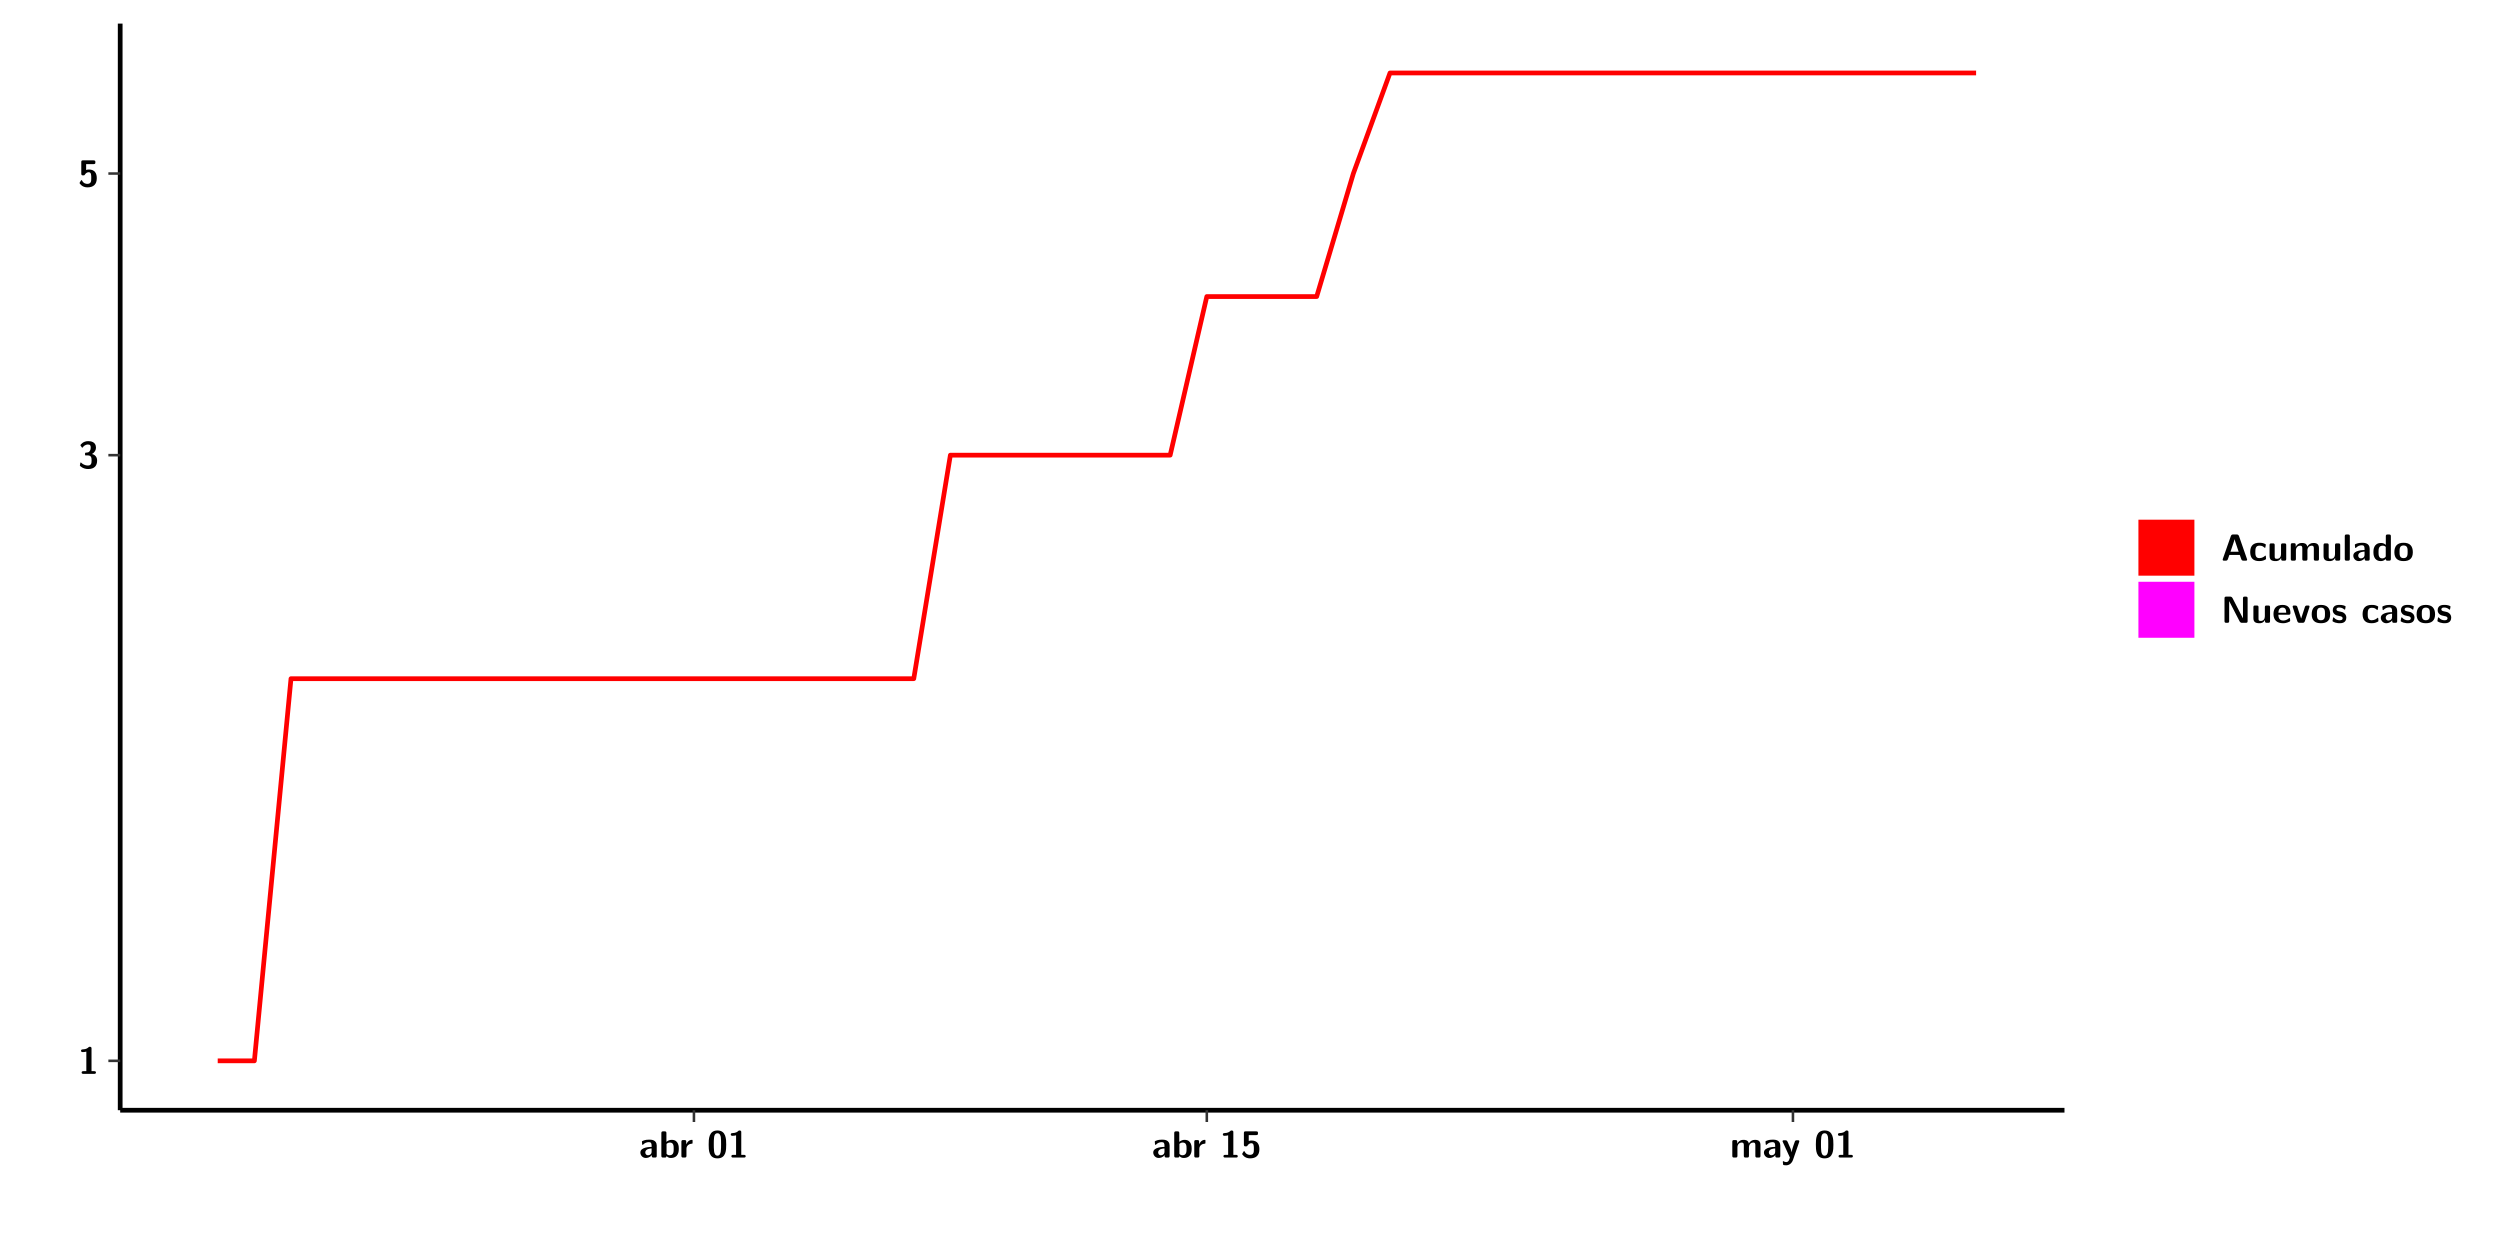
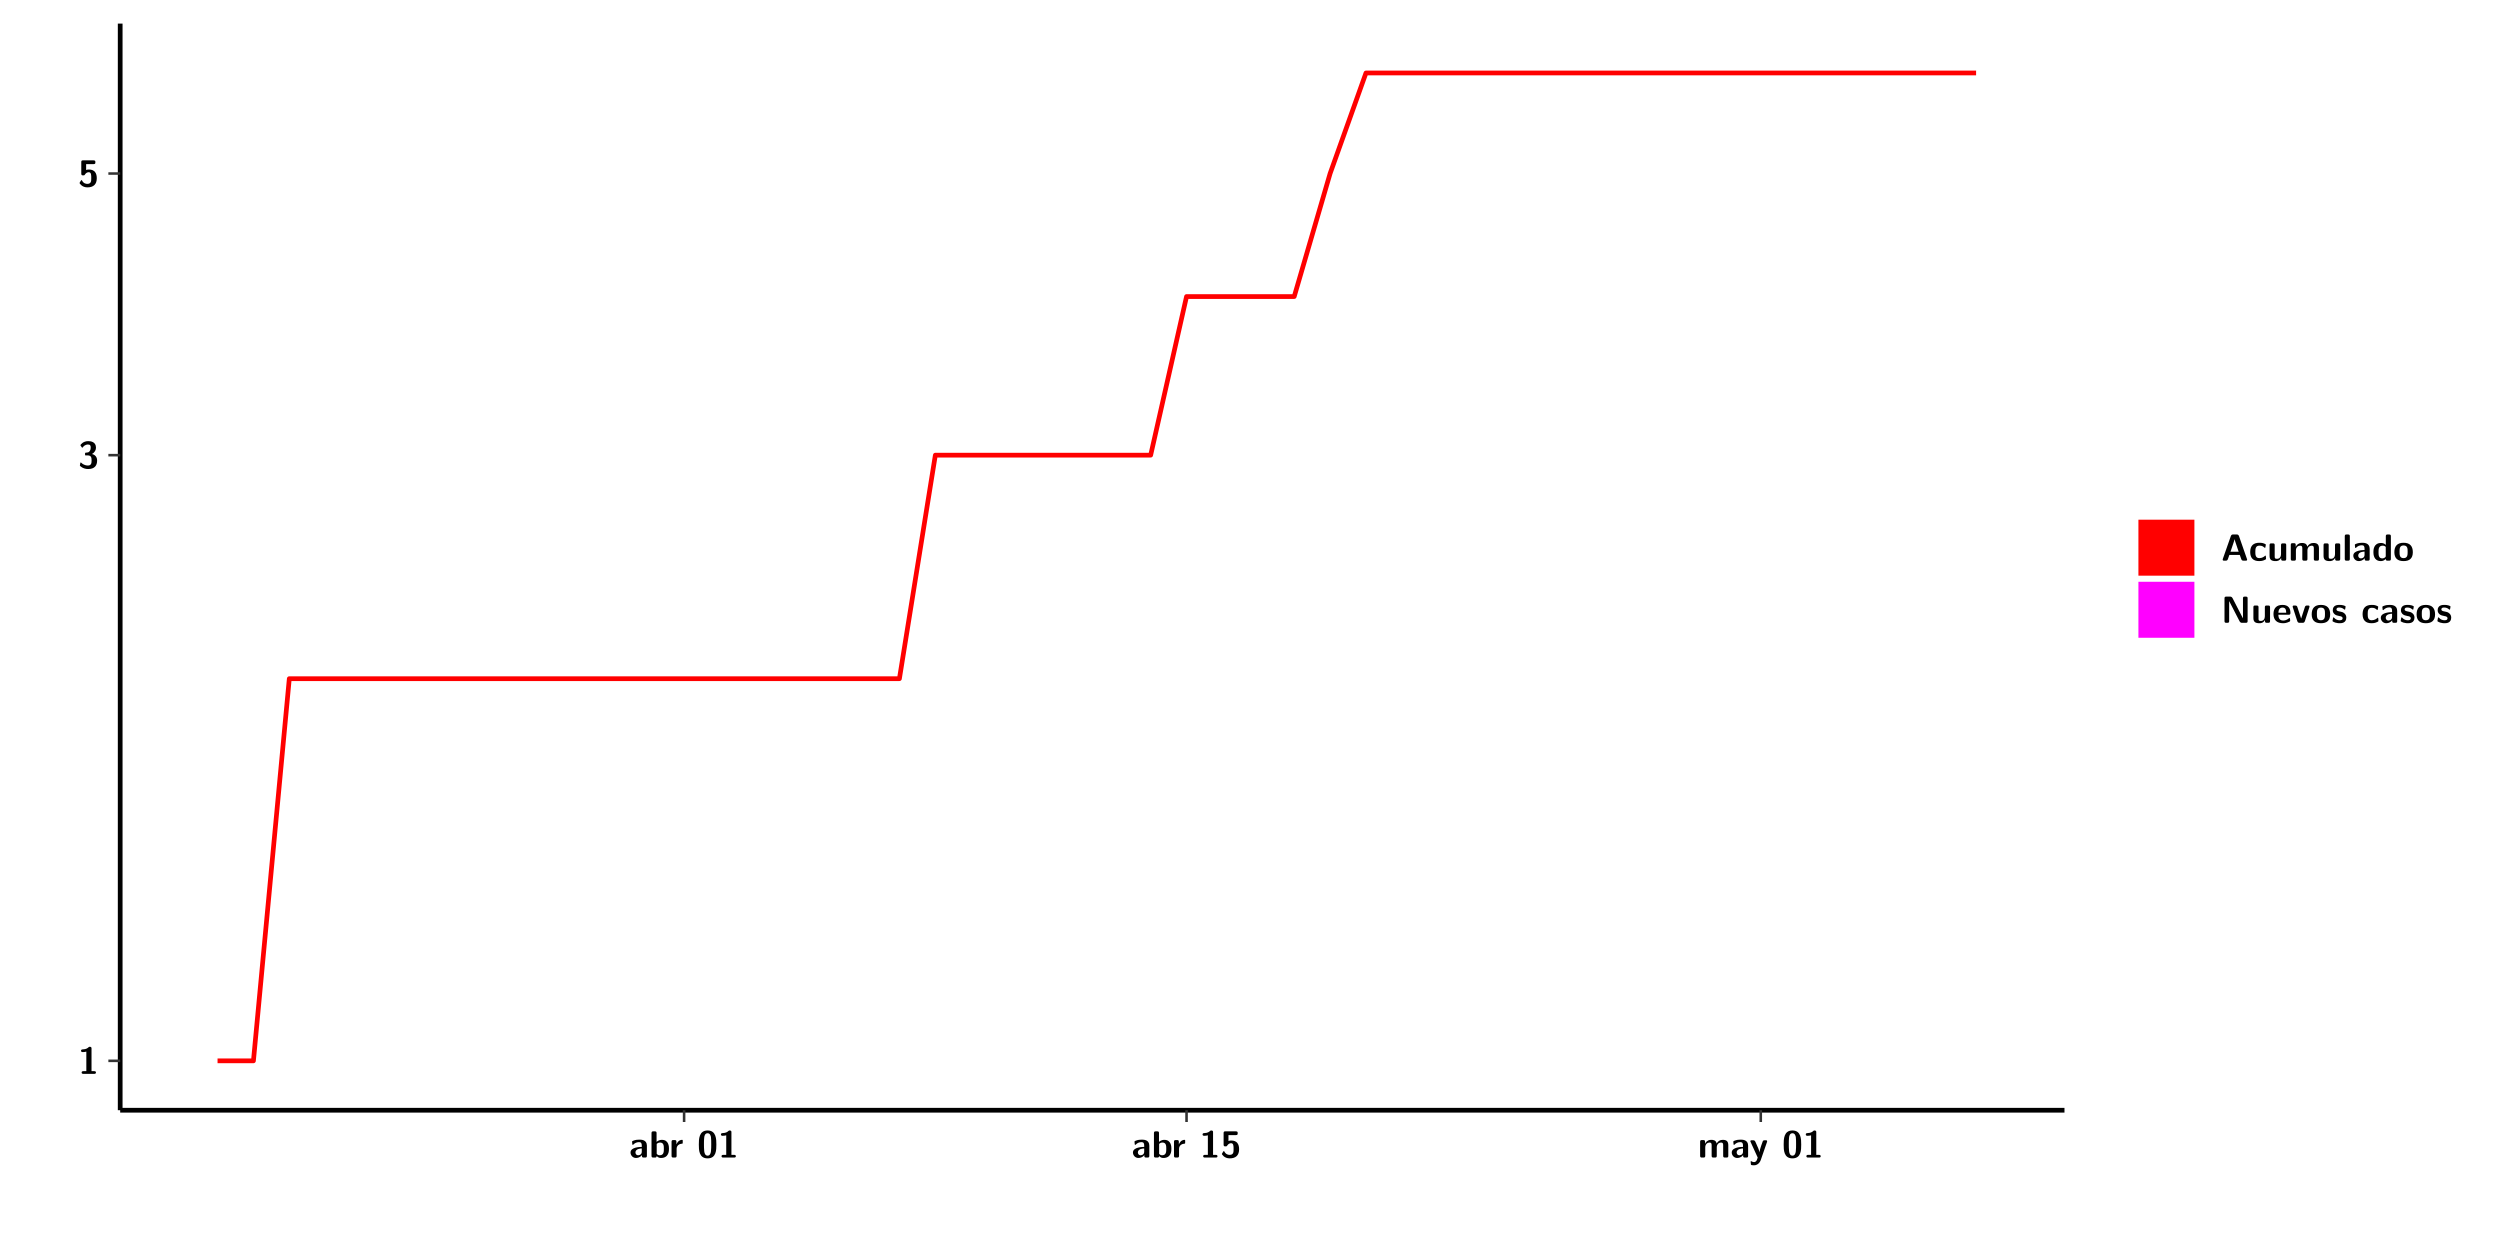
<svg xmlns="http://www.w3.org/2000/svg" xmlns:xlink="http://www.w3.org/1999/xlink" width="579.653pt" height="288pt" viewBox="0 0 579.653 288" version="1.1">
  <defs>
    <g>
      <symbol overflow="visible" id="glyph0-0">
        <path style="stroke:none;" d="" />
      </symbol>
      <symbol overflow="visible" id="glyph0-1">
        <path style="stroke:none;" d="M 3.109 -5.859 C 3.109 -6.016 3.109 -6.281 2.719 -6.281 C 2.547 -6.281 2.516 -6.266 2.406 -6.156 C 2.25 -6.016 1.922 -5.688 1.047 -5.672 C 0.891 -5.672 0.672 -5.609 0.672 -5.359 C 0.672 -5.047 0.969 -5.047 1.094 -5.047 C 1.344 -5.047 1.656 -5.078 1.906 -5.156 L 1.906 -0.625 L 1.234 -0.625 C 1.109 -0.625 0.812 -0.625 0.812 -0.312 C 0.812 0 1.109 0 1.234 0 L 3.719 0 C 3.828 0 4.141 0 4.141 -0.312 C 4.141 -0.625 3.828 -0.625 3.719 -0.625 L 3.109 -0.625 Z M 3.109 -5.859 " />
      </symbol>
      <symbol overflow="visible" id="glyph0-2">
        <path style="stroke:none;" d="M 0.844 -4.859 C 0.906 -4.766 0.953 -4.766 0.969 -4.766 C 1.031 -4.766 1.047 -4.797 1.094 -4.859 C 1.547 -5.5 2.172 -5.5 2.281 -5.5 C 2.844 -5.5 2.922 -5.203 2.922 -4.781 C 2.922 -4.656 2.922 -4.234 2.641 -3.906 C 2.438 -3.656 2.219 -3.641 1.953 -3.625 C 1.859 -3.609 1.688 -3.609 1.672 -3.578 C 1.609 -3.562 1.609 -3.5 1.609 -3.359 L 1.609 -3.203 C 1.609 -2.984 1.609 -2.969 1.844 -2.969 L 2.219 -2.969 C 3.031 -2.969 3.125 -2.469 3.125 -1.797 C 3.125 -1.203 3.062 -0.625 2.266 -0.625 C 1.984 -0.625 1.328 -0.688 0.75 -1.25 C 0.672 -1.328 0.656 -1.328 0.625 -1.328 C 0.531 -1.328 0.516 -1.25 0.516 -1.234 C 0.516 -1.234 0.406 -0.672 0.406 -0.625 C 0.406 -0.516 1.156 0.188 2.312 0.188 C 3.812 0.188 4.406 -0.609 4.406 -1.781 C 4.406 -2.562 3.984 -3.109 3.203 -3.297 C 3.906 -3.688 4.141 -4.266 4.141 -4.766 C 4.141 -6.156 2.891 -6.281 2.328 -6.281 C 1.125 -6.281 0.531 -5.422 0.531 -5.344 C 0.531 -5.297 0.594 -5.219 0.594 -5.219 Z M 0.844 -4.859 " />
      </symbol>
      <symbol overflow="visible" id="glyph0-3">
        <path style="stroke:none;" d="M 1.859 -5.203 L 3.578 -5.203 C 4 -5.203 4 -5.406 4 -5.641 C 4 -5.875 4 -6.078 3.578 -6.078 L 1.141 -6.078 C 0.875 -6.078 0.734 -6.031 0.734 -5.688 L 0.734 -3 C 0.734 -2.609 0.922 -2.594 1.172 -2.594 C 1.391 -2.594 1.469 -2.594 1.594 -2.812 C 1.812 -3.141 2.109 -3.328 2.469 -3.328 C 3.047 -3.328 3.047 -2.656 3.047 -1.969 C 3.047 -1.297 3.047 -0.625 2.125 -0.625 C 1.844 -0.625 1.25 -0.703 0.906 -1.406 C 0.875 -1.453 0.844 -1.5 0.781 -1.5 C 0.719 -1.5 0.703 -1.469 0.656 -1.391 C 0.531 -1.188 0.328 -0.891 0.328 -0.828 C 0.328 -0.75 0.891 0.188 2.141 0.188 C 3.562 0.188 4.328 -0.516 4.328 -1.938 C 4.328 -3.094 3.844 -3.953 2.5 -3.953 C 2.281 -3.953 2.078 -3.922 1.859 -3.844 Z M 1.859 -5.203 " />
      </symbol>
      <symbol overflow="visible" id="glyph0-4">
        <path style="stroke:none;" d="M 4.062 -2.766 C 4.062 -4.156 2.734 -4.156 2.297 -4.156 C 1.891 -4.156 1.453 -4.125 0.859 -3.891 C 0.672 -3.797 0.625 -3.781 0.625 -3.688 C 0.625 -3.625 0.688 -3.109 0.688 -3.047 C 0.703 -2.984 0.75 -2.938 0.812 -2.938 C 0.844 -2.938 0.875 -2.969 0.906 -3 C 1.281 -3.391 1.719 -3.578 2.266 -3.578 C 2.734 -3.578 2.875 -3.297 2.875 -2.781 L 2.875 -2.469 C 2.562 -2.469 0.266 -2.453 0.266 -1.172 C 0.266 -0.547 0.766 0.094 1.531 0.094 C 1.828 0.094 2.484 0.016 2.906 -0.594 L 2.906 -0.422 C 2.906 -0.141 2.969 0 3.328 0 L 3.641 0 C 3.984 0 4.062 -0.109 4.062 -0.422 Z M 2.875 -1.344 C 2.875 -0.531 2.047 -0.531 2.016 -0.531 C 1.641 -0.531 1.406 -0.844 1.406 -1.188 C 1.406 -2.047 2.625 -2.109 2.875 -2.109 Z M 2.875 -1.344 " />
      </symbol>
      <symbol overflow="visible" id="glyph0-5">
        <path style="stroke:none;" d="M 1.703 -5.656 C 1.703 -5.938 1.641 -6.078 1.281 -6.078 L 0.953 -6.078 C 0.641 -6.078 0.531 -5.984 0.531 -5.656 L 0.531 -0.422 C 0.531 -0.109 0.625 0 0.953 0 L 1.312 0 C 1.453 0 1.719 0 1.734 -0.344 C 2.125 0.094 2.578 0.094 2.719 0.094 C 4.578 0.094 4.578 -1.594 4.578 -2.031 C 4.578 -2.453 4.578 -4.109 2.938 -4.109 C 2.219 -4.109 1.781 -3.703 1.703 -3.625 Z M 1.734 -3.172 C 1.844 -3.281 2.109 -3.484 2.5 -3.484 C 3.391 -3.484 3.391 -2.672 3.391 -2.016 C 3.391 -1.375 3.391 -0.531 2.406 -0.531 C 2.047 -0.531 1.828 -0.75 1.734 -0.875 Z M 1.734 -3.172 " />
      </symbol>
      <symbol overflow="visible" id="glyph0-6">
        <path style="stroke:none;" d="M 1.703 -2.016 C 1.703 -2.844 2.391 -3.188 2.938 -3.219 C 3.109 -3.234 3.125 -3.234 3.125 -3.469 L 3.125 -3.875 C 3.125 -4.047 3.125 -4.109 2.969 -4.109 C 2.719 -4.109 2.078 -4.031 1.672 -3.078 L 1.656 -3.078 L 1.656 -3.641 C 1.656 -3.922 1.594 -4.062 1.234 -4.062 L 0.953 -4.062 C 0.641 -4.062 0.531 -3.969 0.531 -3.641 L 0.531 -0.422 C 0.531 -0.109 0.625 0 0.953 0 L 1.281 0 C 1.609 0 1.703 -0.109 1.703 -0.422 Z M 1.703 -2.016 " />
      </symbol>
      <symbol overflow="visible" id="glyph0-7">
        <path style="stroke:none;" d="M 4.438 -3 C 4.438 -4.203 4.438 -6.281 2.406 -6.281 C 0.375 -6.281 0.375 -4.219 0.375 -3 C 0.375 -1.812 0.375 0.188 2.406 0.188 C 4.438 0.188 4.438 -1.781 4.438 -3 Z M 2.406 -0.438 C 1.75 -0.438 1.656 -1.25 1.625 -1.484 C 1.562 -1.953 1.562 -2.766 1.562 -3.125 C 1.562 -3.641 1.562 -4.203 1.625 -4.641 C 1.641 -4.875 1.734 -5.641 2.406 -5.641 C 3.047 -5.641 3.156 -4.906 3.188 -4.734 C 3.25 -4.281 3.25 -3.594 3.25 -3.125 C 3.25 -2.625 3.25 -1.953 3.188 -1.469 C 3.156 -1.234 3.062 -0.438 2.406 -0.438 Z M 2.406 -0.438 " />
      </symbol>
      <symbol overflow="visible" id="glyph0-8">
        <path style="stroke:none;" d="M 7.062 -2.844 C 7.062 -3.75 6.672 -4.109 5.781 -4.109 C 5.156 -4.109 4.688 -3.828 4.359 -3.25 C 4.219 -4.078 3.484 -4.109 3.109 -4.109 C 2.938 -4.109 2.578 -4.109 2.188 -3.828 C 1.906 -3.625 1.734 -3.344 1.672 -3.203 L 1.672 -3.641 C 1.672 -3.922 1.609 -4.062 1.25 -4.062 L 0.953 -4.062 C 0.625 -4.062 0.531 -3.969 0.531 -3.641 L 0.531 -0.422 C 0.531 -0.109 0.625 0 0.953 0 L 1.297 0 C 1.625 0 1.719 -0.109 1.719 -0.422 L 1.719 -2.359 C 1.719 -3.141 2.25 -3.484 2.688 -3.484 C 3.109 -3.484 3.203 -3.297 3.203 -2.828 L 3.203 -0.422 C 3.203 -0.109 3.297 0 3.625 0 L 3.969 0 C 4.297 0 4.391 -0.109 4.391 -0.422 L 4.391 -2.359 C 4.391 -3.141 4.922 -3.484 5.359 -3.484 C 5.781 -3.484 5.875 -3.297 5.875 -2.828 L 5.875 -0.422 C 5.875 -0.109 5.969 0 6.297 0 L 6.641 0 C 6.984 0 7.062 -0.109 7.062 -0.422 Z M 7.062 -2.844 " />
      </symbol>
      <symbol overflow="visible" id="glyph0-9">
        <path style="stroke:none;" d="M 4.109 -3.609 C 4.141 -3.719 4.141 -3.734 4.141 -3.781 C 4.141 -4.016 3.906 -4.016 3.797 -4.016 L 3.609 -4.016 C 3.469 -4.016 3.266 -4.016 3.141 -3.812 C 3.109 -3.766 2.406 -1.828 2.359 -1.25 L 2.344 -1.25 C 2.312 -1.672 1.953 -2.484 1.562 -3.328 C 1.328 -3.891 1.266 -4.016 0.828 -4.016 L 0.594 -4.016 C 0.469 -4.016 0.25 -4.016 0.25 -3.781 C 0.25 -3.75 0.281 -3.688 0.297 -3.641 L 1.953 0 C 1.891 0.188 1.859 0.281 1.828 0.375 C 1.734 0.656 1.578 1.047 1.109 1.047 C 0.812 1.047 0.609 0.922 0.516 0.875 C 0.469 0.844 0.453 0.828 0.422 0.828 C 0.391 0.828 0.312 0.859 0.312 0.969 C 0.312 1.031 0.375 1.641 0.391 1.672 C 0.469 1.781 0.953 1.797 1.094 1.797 C 2.172 1.797 2.609 0.766 2.672 0.547 Z M 4.109 -3.609 " />
      </symbol>
      <symbol overflow="visible" id="glyph0-10">
        <path style="stroke:none;" d="M 4.156 -5.703 C 4.031 -6.078 3.766 -6.078 3.594 -6.078 L 2.828 -6.078 C 2.641 -6.078 2.391 -6.078 2.266 -5.703 L 0.406 -0.406 C 0.375 -0.297 0.375 -0.281 0.375 -0.234 C 0.375 0 0.594 0 0.703 0 L 1.031 0 C 1.188 0 1.453 0 1.578 -0.344 L 1.922 -1.328 L 4.344 -1.328 L 4.641 -0.484 C 4.75 -0.172 4.812 0 5.234 0 L 5.703 0 C 5.828 0 6.047 0 6.047 -0.234 C 6.047 -0.281 6.047 -0.297 6 -0.406 Z M 2.812 -3.938 C 2.938 -4.328 3.062 -4.656 3.125 -4.969 L 3.141 -4.969 C 3.188 -4.766 3.188 -4.75 3.25 -4.547 L 4.078 -2.078 L 2.188 -2.078 Z M 2.812 -3.938 " />
      </symbol>
      <symbol overflow="visible" id="glyph0-11">
        <path style="stroke:none;" d="M 4 -0.438 C 4 -0.531 3.969 -0.938 3.953 -1.047 C 3.953 -1.078 3.938 -1.172 3.844 -1.172 C 3.812 -1.172 3.797 -1.172 3.703 -1.078 C 3.562 -0.953 3.141 -0.594 2.422 -0.594 C 1.516 -0.594 1.516 -1.469 1.516 -2.031 C 1.516 -2.75 1.562 -3.484 2.453 -3.484 C 3.031 -3.484 3.266 -3.344 3.578 -3.078 C 3.688 -2.984 3.703 -2.984 3.734 -2.984 C 3.828 -2.984 3.844 -3.062 3.844 -3.094 C 3.859 -3.172 3.953 -3.656 3.953 -3.703 C 3.953 -3.781 3.891 -3.812 3.75 -3.891 C 3.328 -4.078 3.062 -4.156 2.453 -4.156 C 1.141 -4.156 0.328 -3.547 0.328 -2.016 C 0.328 -0.562 1.078 0.094 2.406 0.094 C 2.641 0.094 3.172 0.094 3.75 -0.203 C 4 -0.344 4 -0.344 4 -0.438 Z M 4 -0.438 " />
      </symbol>
      <symbol overflow="visible" id="glyph0-12">
        <path style="stroke:none;" d="M 4.391 -3.594 C 4.391 -3.875 4.328 -4.016 3.969 -4.016 L 3.609 -4.016 C 3.281 -4.016 3.188 -3.906 3.188 -3.594 L 3.188 -1.516 C 3.188 -0.938 2.891 -0.438 2.266 -0.438 C 1.766 -0.438 1.719 -0.562 1.719 -1.031 L 1.719 -3.594 C 1.719 -3.875 1.656 -4.016 1.297 -4.016 L 0.953 -4.016 C 0.625 -4.016 0.531 -3.922 0.531 -3.594 L 0.531 -1.109 C 0.531 -0.172 1.031 0.094 1.953 0.094 C 2.188 0.094 2.812 0.094 3.219 -0.656 L 3.219 -0.422 C 3.219 -0.141 3.281 0 3.641 0 L 3.969 0 C 4.297 0 4.391 -0.109 4.391 -0.422 Z M 4.391 -3.594 " />
      </symbol>
      <symbol overflow="visible" id="glyph0-13">
        <path style="stroke:none;" d="M 1.703 -5.656 C 1.703 -5.938 1.641 -6.078 1.281 -6.078 L 0.953 -6.078 C 0.641 -6.078 0.531 -5.984 0.531 -5.656 L 0.531 -0.422 C 0.531 -0.109 0.625 0 0.953 0 L 1.281 0 C 1.609 0 1.703 -0.109 1.703 -0.422 Z M 1.703 -5.656 " />
      </symbol>
      <symbol overflow="visible" id="glyph0-14">
        <path style="stroke:none;" d="M 4.375 -5.656 C 4.375 -5.938 4.312 -6.078 3.953 -6.078 L 3.625 -6.078 C 3.297 -6.078 3.203 -5.969 3.203 -5.656 L 3.203 -3.672 C 2.812 -4.047 2.375 -4.109 2.109 -4.109 C 0.328 -4.109 0.328 -2.422 0.328 -2 C 0.328 -1.594 0.328 0.094 2.062 0.094 C 2.422 0.094 2.812 -0.016 3.188 -0.406 C 3.188 -0.094 3.297 0 3.609 0 L 3.953 0 C 4.281 0 4.375 -0.109 4.375 -0.422 Z M 3.188 -1.094 C 3.188 -0.953 3.188 -0.875 2.922 -0.688 C 2.703 -0.547 2.5 -0.531 2.406 -0.531 C 1.516 -0.531 1.516 -1.344 1.516 -2 C 1.516 -2.656 1.516 -3.484 2.5 -3.484 C 2.75 -3.484 2.984 -3.391 3.188 -3.203 Z M 3.188 -1.094 " />
      </symbol>
      <symbol overflow="visible" id="glyph0-15">
        <path style="stroke:none;" d="M 4.547 -1.969 C 4.547 -3.406 3.844 -4.156 2.406 -4.156 C 0.953 -4.156 0.266 -3.391 0.266 -1.969 C 0.266 -0.547 1.031 0.094 2.406 0.094 C 3.781 0.094 4.547 -0.531 4.547 -1.969 Z M 2.406 -0.594 C 1.469 -0.594 1.469 -1.375 1.469 -2.078 C 1.469 -2.75 1.469 -3.531 2.406 -3.531 C 3.344 -3.531 3.344 -2.766 3.344 -2.078 C 3.344 -1.391 3.344 -0.594 2.406 -0.594 Z M 2.406 -0.594 " />
      </symbol>
      <symbol overflow="visible" id="glyph0-16">
        <path style="stroke:none;" d="M 2.656 -5.734 C 2.469 -6.078 2.203 -6.078 2.031 -6.078 L 1.219 -6.078 C 0.906 -6.078 0.797 -5.984 0.797 -5.656 L 0.797 -0.422 C 0.797 -0.109 0.891 0 1.219 0 L 1.453 0 C 1.781 0 1.875 -0.109 1.875 -0.422 L 1.875 -5.016 L 1.891 -5.016 L 4.297 -0.344 C 4.484 0 4.75 0 4.922 0 L 5.734 0 C 6.062 0 6.156 -0.109 6.156 -0.422 L 6.156 -5.656 C 6.156 -5.938 6.094 -6.078 5.734 -6.078 L 5.5 -6.078 C 5.156 -6.078 5.078 -5.969 5.078 -5.656 L 5.078 -1.062 L 5.062 -1.062 Z M 2.656 -5.734 " />
      </symbol>
      <symbol overflow="visible" id="glyph0-17">
        <path style="stroke:none;" d="M 3.781 -1.875 C 3.984 -1.875 4.203 -1.891 4.203 -2.281 C 4.203 -3.406 3.672 -4.156 2.359 -4.156 C 0.969 -4.156 0.266 -3.375 0.266 -2.047 C 0.266 -0.609 1.109 0.094 2.484 0.094 C 2.812 0.094 3.312 0.047 3.891 -0.234 C 4.078 -0.328 4.141 -0.359 4.141 -0.469 C 4.141 -0.531 4.125 -0.781 4.109 -0.844 C 4.078 -1.125 4.062 -1.125 3.984 -1.125 C 3.953 -1.125 3.938 -1.125 3.844 -1.047 C 3.328 -0.594 2.797 -0.531 2.516 -0.531 C 1.531 -0.531 1.422 -1.312 1.391 -1.875 Z M 1.406 -2.344 C 1.422 -2.875 1.609 -3.531 2.359 -3.531 C 3.062 -3.531 3.203 -3.031 3.219 -2.344 Z M 1.406 -2.344 " />
      </symbol>
      <symbol overflow="visible" id="glyph0-18">
        <path style="stroke:none;" d="M 4.109 -3.609 C 4.141 -3.719 4.141 -3.75 4.141 -3.766 C 4.141 -4.016 3.922 -4.016 3.797 -4.016 L 3.609 -4.016 C 3.25 -4.016 3.141 -3.891 3.062 -3.641 L 2.203 -0.984 L 1.328 -3.641 C 1.266 -3.828 1.203 -4.016 0.781 -4.016 L 0.578 -4.016 C 0.453 -4.016 0.234 -4.016 0.234 -3.766 C 0.234 -3.75 0.234 -3.719 0.266 -3.609 L 1.312 -0.375 C 1.438 0 1.703 0 1.859 0 L 2.5 0 C 2.672 0 2.938 0 3.062 -0.375 Z M 4.109 -3.609 " />
      </symbol>
      <symbol overflow="visible" id="glyph0-19">
        <path style="stroke:none;" d="M 3.469 -1.234 C 3.469 -1.734 3.203 -2.031 3.047 -2.172 C 2.703 -2.484 2.391 -2.547 2.031 -2.609 C 1.547 -2.703 1.188 -2.766 1.188 -3.109 C 1.188 -3.469 1.484 -3.547 1.828 -3.547 C 2.406 -3.547 2.719 -3.328 2.953 -3.125 C 3.047 -3.047 3.062 -3.047 3.094 -3.047 C 3.188 -3.047 3.203 -3.125 3.203 -3.156 C 3.219 -3.219 3.312 -3.719 3.312 -3.766 C 3.312 -3.906 2.844 -4.031 2.75 -4.062 C 2.406 -4.156 2.125 -4.156 1.891 -4.156 C 1.5 -4.156 0.328 -4.156 0.328 -2.906 C 0.328 -2.484 0.516 -2.219 0.75 -2 C 1.062 -1.734 1.406 -1.672 1.906 -1.562 C 2.156 -1.531 2.609 -1.453 2.609 -1.062 C 2.609 -0.656 2.266 -0.594 1.922 -0.594 C 1.531 -0.594 1.047 -0.703 0.625 -1.188 C 0.594 -1.234 0.562 -1.266 0.516 -1.266 C 0.422 -1.266 0.406 -1.188 0.391 -1.125 C 0.375 -1.016 0.266 -0.516 0.266 -0.422 C 0.266 -0.266 0.922 -0.062 0.922 -0.047 C 1.406 0.094 1.766 0.094 1.922 0.094 C 2.359 0.094 3.469 0.062 3.469 -1.234 Z M 3.469 -1.234 " />
      </symbol>
    </g>
    <clipPath id="clip1">
      <path d="M 0 0 L 576.008 0 L 576.008 288 L 0 288 Z M 0 0 " />
    </clipPath>
    <clipPath id="clip2">
      <path d="M 27.867 5.477 L 478.672 5.477 L 478.672 257.414 L 27.867 257.414 Z M 27.867 5.477 " />
    </clipPath>
  </defs>
  <g id="surface1">
    <g clip-path="url(#clip1)" clip-rule="nonzero">
      <path style="fill-rule:nonzero;fill:rgb(100%,100%,100%);fill-opacity:1;stroke-width:0.598;stroke-linecap:round;stroke-linejoin:round;stroke:rgb(100%,100%,100%);stroke-opacity:1;stroke-miterlimit:10;" d="M 0 0 L 0 288.004 L 576.008 288.004 L 576.008 0 Z M 0 0 " transform="matrix(1,0,0,-1,0,288)" />
    </g>
    <g clip-path="url(#clip2)" clip-rule="nonzero">
      <path style=" stroke:none;fill-rule:nonzero;fill:rgb(100%,100%,100%);fill-opacity:1;" d="M 27.867 257.414 L 27.867 5.477 L 478.672 5.477 L 478.672 257.414 Z M 27.867 257.414 " />
    </g>
-     <path style="fill:none;stroke-width:1.096;stroke-linecap:butt;stroke-linejoin:round;stroke:rgb(100%,0%,0%);stroke-opacity:1;stroke-miterlimit:10;" d="M 50.48 42.031 L 58.98 42.031 L 67.469 130.641 L 211.867 130.641 L 220.355 182.469 L 271.316 182.469 L 279.812 219.242 L 305.289 219.242 L 313.789 247.766 L 322.285 271.078 L 458.18 271.078 " transform="matrix(1,0,0,-1,0,288)" />
+     <path style="fill:none;stroke-width:1.096;stroke-linecap:butt;stroke-linejoin:round;stroke:rgb(100%,0%,0%);stroke-opacity:1;stroke-miterlimit:10;" d="M 50.441 42.031 L 58.762 42.031 L 67.078 130.641 L 208.539 130.641 L 216.871 182.469 L 266.793 182.469 L 275.113 219.242 L 300.078 219.242 L 308.398 247.766 L 316.715 271.078 L 458.18 271.078 " transform="matrix(1,0,0,-1,0,288)" />
    <path style="fill:none;stroke-width:1.096;stroke-linecap:butt;stroke-linejoin:round;stroke:rgb(0%,0%,0%);stroke-opacity:1;stroke-miterlimit:10;" d="M 27.867 30.586 L 27.867 282.523 " transform="matrix(1,0,0,-1,0,288)" />
    <g style="fill:rgb(0%,0%,0%);fill-opacity:1;">
      <use xlink:href="#glyph0-1" x="18.112" y="248.986" />
    </g>
    <g style="fill:rgb(0%,0%,0%);fill-opacity:1;">
      <use xlink:href="#glyph0-2" x="18.112" y="108.563" />
    </g>
    <g style="fill:rgb(0%,0%,0%);fill-opacity:1;">
      <use xlink:href="#glyph0-3" x="18.112" y="43.258" />
    </g>
    <path style="fill:none;stroke-width:0.598;stroke-linecap:butt;stroke-linejoin:round;stroke:rgb(20%,20%,20%);stroke-opacity:1;stroke-miterlimit:10;" d="M 25.125 42.031 L 27.867 42.031 " transform="matrix(1,0,0,-1,0,288)" />
    <path style="fill:none;stroke-width:0.598;stroke-linecap:butt;stroke-linejoin:round;stroke:rgb(20%,20%,20%);stroke-opacity:1;stroke-miterlimit:10;" d="M 25.125 182.469 L 27.867 182.469 " transform="matrix(1,0,0,-1,0,288)" />
    <path style="fill:none;stroke-width:0.598;stroke-linecap:butt;stroke-linejoin:round;stroke:rgb(20%,20%,20%);stroke-opacity:1;stroke-miterlimit:10;" d="M 25.125 247.766 L 27.867 247.766 " transform="matrix(1,0,0,-1,0,288)" />
    <path style="fill:none;stroke-width:1.096;stroke-linecap:butt;stroke-linejoin:round;stroke:rgb(0%,0%,0%);stroke-opacity:1;stroke-miterlimit:10;" d="M 27.867 30.586 L 478.672 30.586 " transform="matrix(1,0,0,-1,0,288)" />
-     <path style="fill:none;stroke-width:0.598;stroke-linecap:butt;stroke-linejoin:round;stroke:rgb(20%,20%,20%);stroke-opacity:1;stroke-miterlimit:10;" d="M 160.898 27.848 L 160.898 30.586 " transform="matrix(1,0,0,-1,0,288)" />
-     <path style="fill:none;stroke-width:0.598;stroke-linecap:butt;stroke-linejoin:round;stroke:rgb(20%,20%,20%);stroke-opacity:1;stroke-miterlimit:10;" d="M 279.812 27.848 L 279.812 30.586 " transform="matrix(1,0,0,-1,0,288)" />
-     <path style="fill:none;stroke-width:0.598;stroke-linecap:butt;stroke-linejoin:round;stroke:rgb(20%,20%,20%);stroke-opacity:1;stroke-miterlimit:10;" d="M 415.715 27.848 L 415.715 30.586 " transform="matrix(1,0,0,-1,0,288)" />
+     <path style="fill:none;stroke-width:0.598;stroke-linecap:butt;stroke-linejoin:round;stroke:rgb(20%,20%,20%);stroke-opacity:1;stroke-miterlimit:10;" d="M 158.617 27.848 L 158.617 30.586 " transform="matrix(1,0,0,-1,0,288)" />
+     <path style="fill:none;stroke-width:0.598;stroke-linecap:butt;stroke-linejoin:round;stroke:rgb(20%,20%,20%);stroke-opacity:1;stroke-miterlimit:10;" d="M 275.113 27.848 L 275.113 30.586 " transform="matrix(1,0,0,-1,0,288)" />
+     <path style="fill:none;stroke-width:0.598;stroke-linecap:butt;stroke-linejoin:round;stroke:rgb(20%,20%,20%);stroke-opacity:1;stroke-miterlimit:10;" d="M 408.254 27.848 L 408.254 30.586 " transform="matrix(1,0,0,-1,0,288)" />
    <g style="fill:rgb(0%,0%,0%);fill-opacity:1;">
-       <use xlink:href="#glyph0-4" x="148.209" y="268.394" />
-       <use xlink:href="#glyph0-5" x="152.812" y="268.394" />
+       <use xlink:href="#glyph0-4" x="145.927" y="268.394" />
+       <use xlink:href="#glyph0-5" x="150.53" y="268.394" />
    </g>
    <g style="fill:rgb(0%,0%,0%);fill-opacity:1;">
-       <use xlink:href="#glyph0-6" x="157.459" y="268.394" />
+       <use xlink:href="#glyph0-6" x="155.177" y="268.394" />
    </g>
    <g style="fill:rgb(0%,0%,0%);fill-opacity:1;">
-       <use xlink:href="#glyph0-7" x="163.94" y="268.394" />
-       <use xlink:href="#glyph0-1" x="168.762" y="268.394" />
+       <use xlink:href="#glyph0-7" x="161.658" y="268.394" />
+       <use xlink:href="#glyph0-1" x="166.48" y="268.394" />
    </g>
    <g style="fill:rgb(0%,0%,0%);fill-opacity:1;">
-       <use xlink:href="#glyph0-4" x="267.123" y="268.394" />
-       <use xlink:href="#glyph0-5" x="271.726" y="268.394" />
+       <use xlink:href="#glyph0-4" x="262.42" y="268.394" />
+       <use xlink:href="#glyph0-5" x="267.023" y="268.394" />
    </g>
    <g style="fill:rgb(0%,0%,0%);fill-opacity:1;">
-       <use xlink:href="#glyph0-6" x="276.373" y="268.394" />
+       <use xlink:href="#glyph0-6" x="271.67" y="268.394" />
    </g>
    <g style="fill:rgb(0%,0%,0%);fill-opacity:1;">
-       <use xlink:href="#glyph0-1" x="282.854" y="268.394" />
-       <use xlink:href="#glyph0-3" x="287.676" y="268.394" />
+       <use xlink:href="#glyph0-1" x="278.151" y="268.394" />
+       <use xlink:href="#glyph0-3" x="282.973" y="268.394" />
    </g>
    <g style="fill:rgb(0%,0%,0%);fill-opacity:1;">
-       <use xlink:href="#glyph0-8" x="401.123" y="268.394" />
-       <use xlink:href="#glyph0-4" x="408.721" y="268.394" />
+       <use xlink:href="#glyph0-8" x="393.661" y="268.394" />
+       <use xlink:href="#glyph0-4" x="401.259" y="268.394" />
    </g>
    <g style="fill:rgb(0%,0%,0%);fill-opacity:1;">
-       <use xlink:href="#glyph0-9" x="413.052" y="268.394" />
+       <use xlink:href="#glyph0-9" x="405.59" y="268.394" />
    </g>
    <g style="fill:rgb(0%,0%,0%);fill-opacity:1;">
-       <use xlink:href="#glyph0-7" x="420.653" y="268.394" />
-       <use xlink:href="#glyph0-1" x="425.475" y="268.394" />
+       <use xlink:href="#glyph0-7" x="413.191" y="268.394" />
+       <use xlink:href="#glyph0-1" x="418.013" y="268.394" />
    </g>
    <path style=" stroke:none;fill-rule:nonzero;fill:rgb(100%,100%,100%);fill-opacity:1;" d="M 489.629 154.062 L 489.629 108.828 L 570.527 108.828 L 570.527 154.062 Z M 489.629 154.062 " />
    <path style=" stroke:none;fill-rule:nonzero;fill:rgb(100%,0%,0%);fill-opacity:1;" d="M 495.816 133.477 L 495.816 120.496 L 508.797 120.496 L 508.797 133.477 Z M 495.816 133.477 " />
    <path style=" stroke:none;fill-rule:nonzero;fill:rgb(100%,0%,100%);fill-opacity:1;" d="M 495.816 147.875 L 495.816 134.891 L 508.797 134.891 L 508.797 147.875 Z M 495.816 147.875 " />
    <g style="fill:rgb(0%,0%,0%);fill-opacity:1;">
      <use xlink:href="#glyph0-10" x="514.979" y="130.002" />
      <use xlink:href="#glyph0-11" x="521.408" y="130.002" />
      <use xlink:href="#glyph0-12" x="525.694" y="130.002" />
      <use xlink:href="#glyph0-8" x="530.613" y="130.002" />
      <use xlink:href="#glyph0-12" x="538.212" y="130.002" />
      <use xlink:href="#glyph0-13" x="543.131" y="130.002" />
      <use xlink:href="#glyph0-4" x="545.372" y="130.002" />
      <use xlink:href="#glyph0-14" x="549.975" y="130.002" />
      <use xlink:href="#glyph0-15" x="554.894" y="130.002" />
    </g>
    <g style="fill:rgb(0%,0%,0%);fill-opacity:1;">
      <use xlink:href="#glyph0-16" x="514.979" y="144.408" />
      <use xlink:href="#glyph0-12" x="521.944" y="144.408" />
      <use xlink:href="#glyph0-17" x="526.864" y="144.408" />
      <use xlink:href="#glyph0-18" x="531.345" y="144.408" />
      <use xlink:href="#glyph0-15" x="535.728" y="144.408" />
      <use xlink:href="#glyph0-19" x="540.55" y="144.408" />
    </g>
    <g style="fill:rgb(0%,0%,0%);fill-opacity:1;">
      <use xlink:href="#glyph0-11" x="547.465" y="144.408" />
      <use xlink:href="#glyph0-4" x="551.751" y="144.408" />
      <use xlink:href="#glyph0-19" x="556.354" y="144.408" />
      <use xlink:href="#glyph0-15" x="560.051" y="144.408" />
      <use xlink:href="#glyph0-19" x="564.872" y="144.408" />
    </g>
  </g>
</svg>
